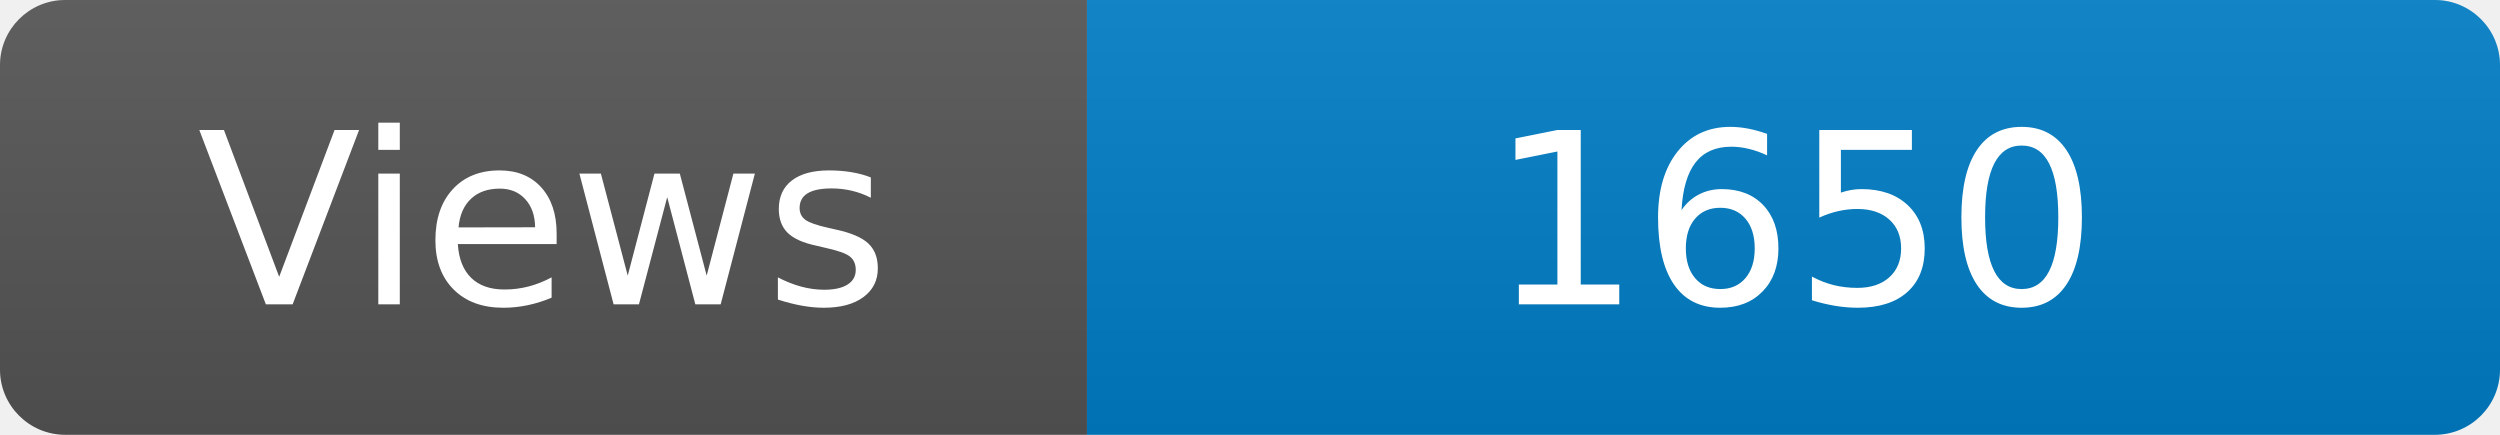
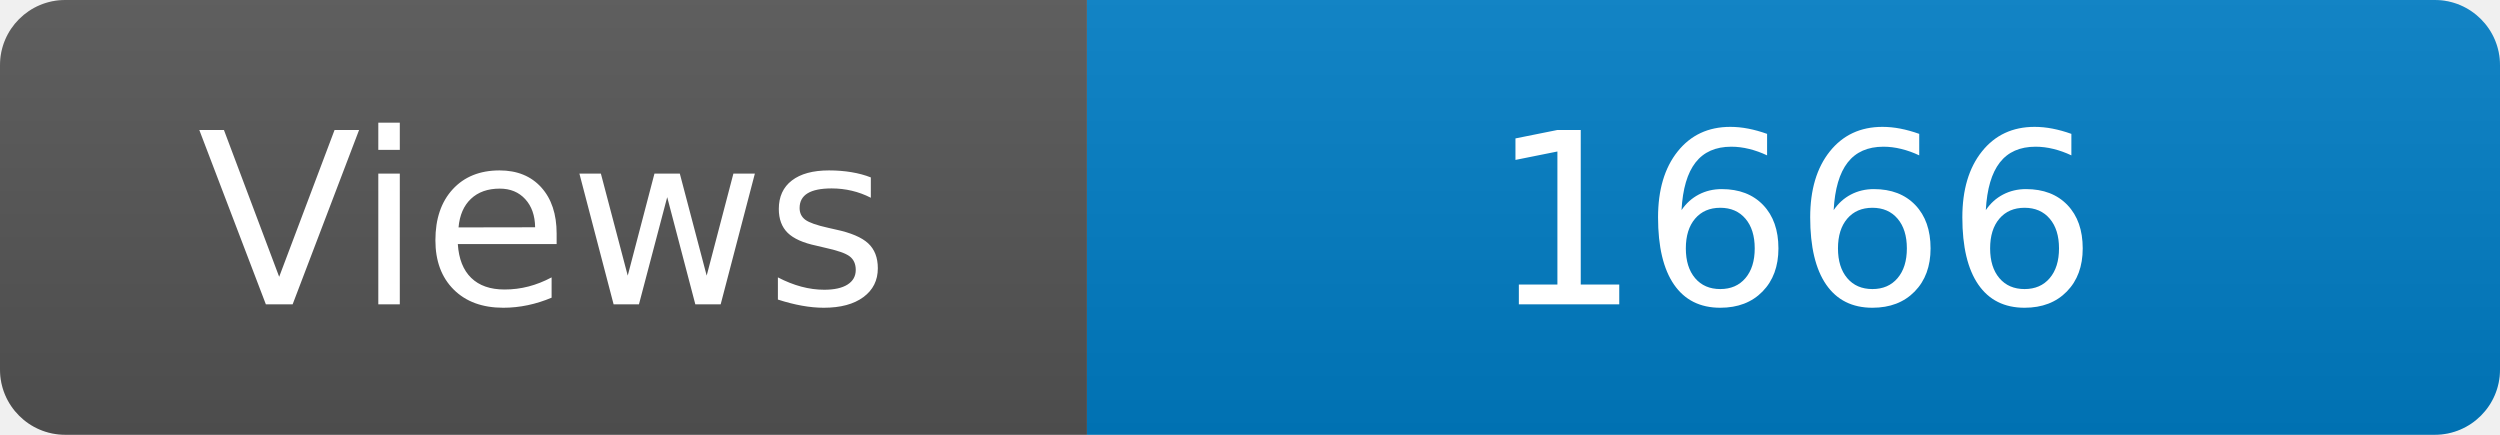
<svg xmlns="http://www.w3.org/2000/svg" width="115" height="20" role="img" aria-label="Maintained?: yes">
  <linearGradient id="s" x2="0" y2="100%">
    <stop offset="0" stop-color="#bbb" stop-opacity=".1" />
    <stop offset="1" stop-opacity=".1" />
  </linearGradient>
  <clipPath id="r">
    <rect width="115" height="20" rx="3" fill="#fff" />
  </clipPath>
  <g clip-path="url(#r)">
    <rect width="50" height="20" fill="#555" />
    <rect x="50" width="160" height="20" fill="#007ec6" />
    <rect width="115" height="20" fill="url(#s)" />
  </g>
  <g fill="#fff" text-anchor="middle" font-family="Verdana,Geneva,DejaVu Sans,sans-serif" font-size="110">
    <text x="250" y="140" transform="scale(.1)" fill="#fff">Views</text>
-     <text x="825" y="140" transform="scale(.1)" fill="#fff">1650</text>
+     <text x="825" y="140" transform="scale(.1)" fill="#fff">1666</text>
  </g>
</svg>
